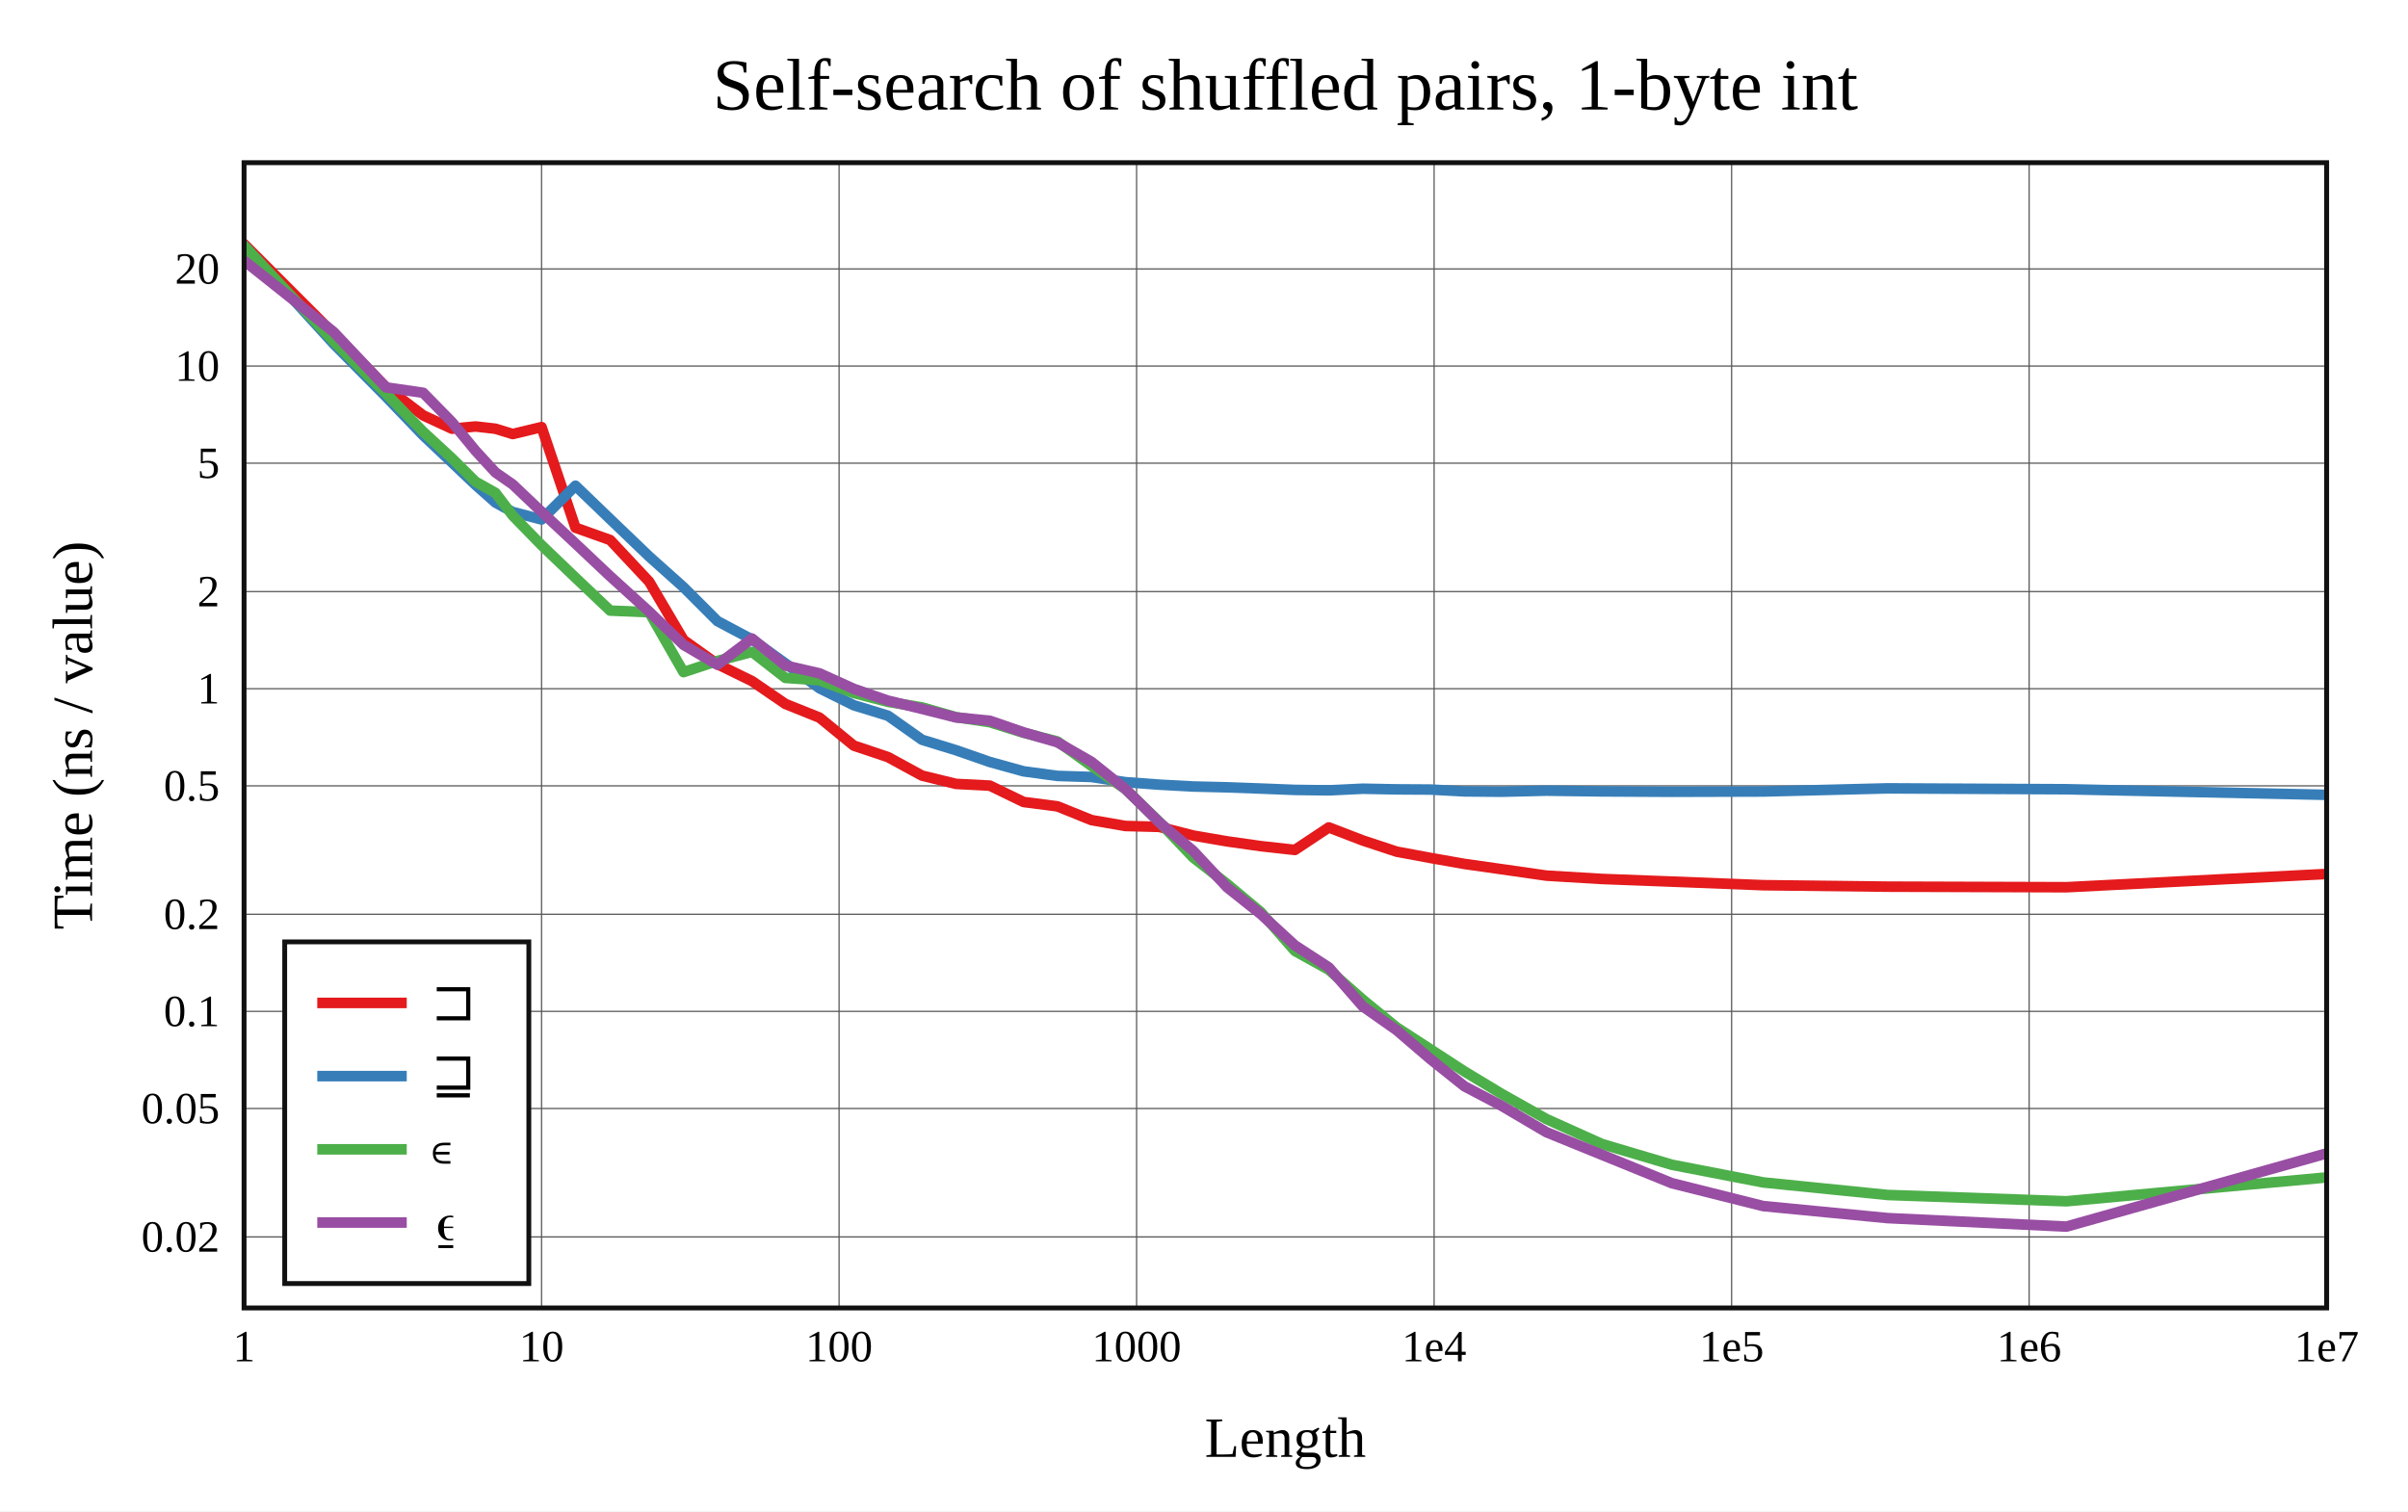
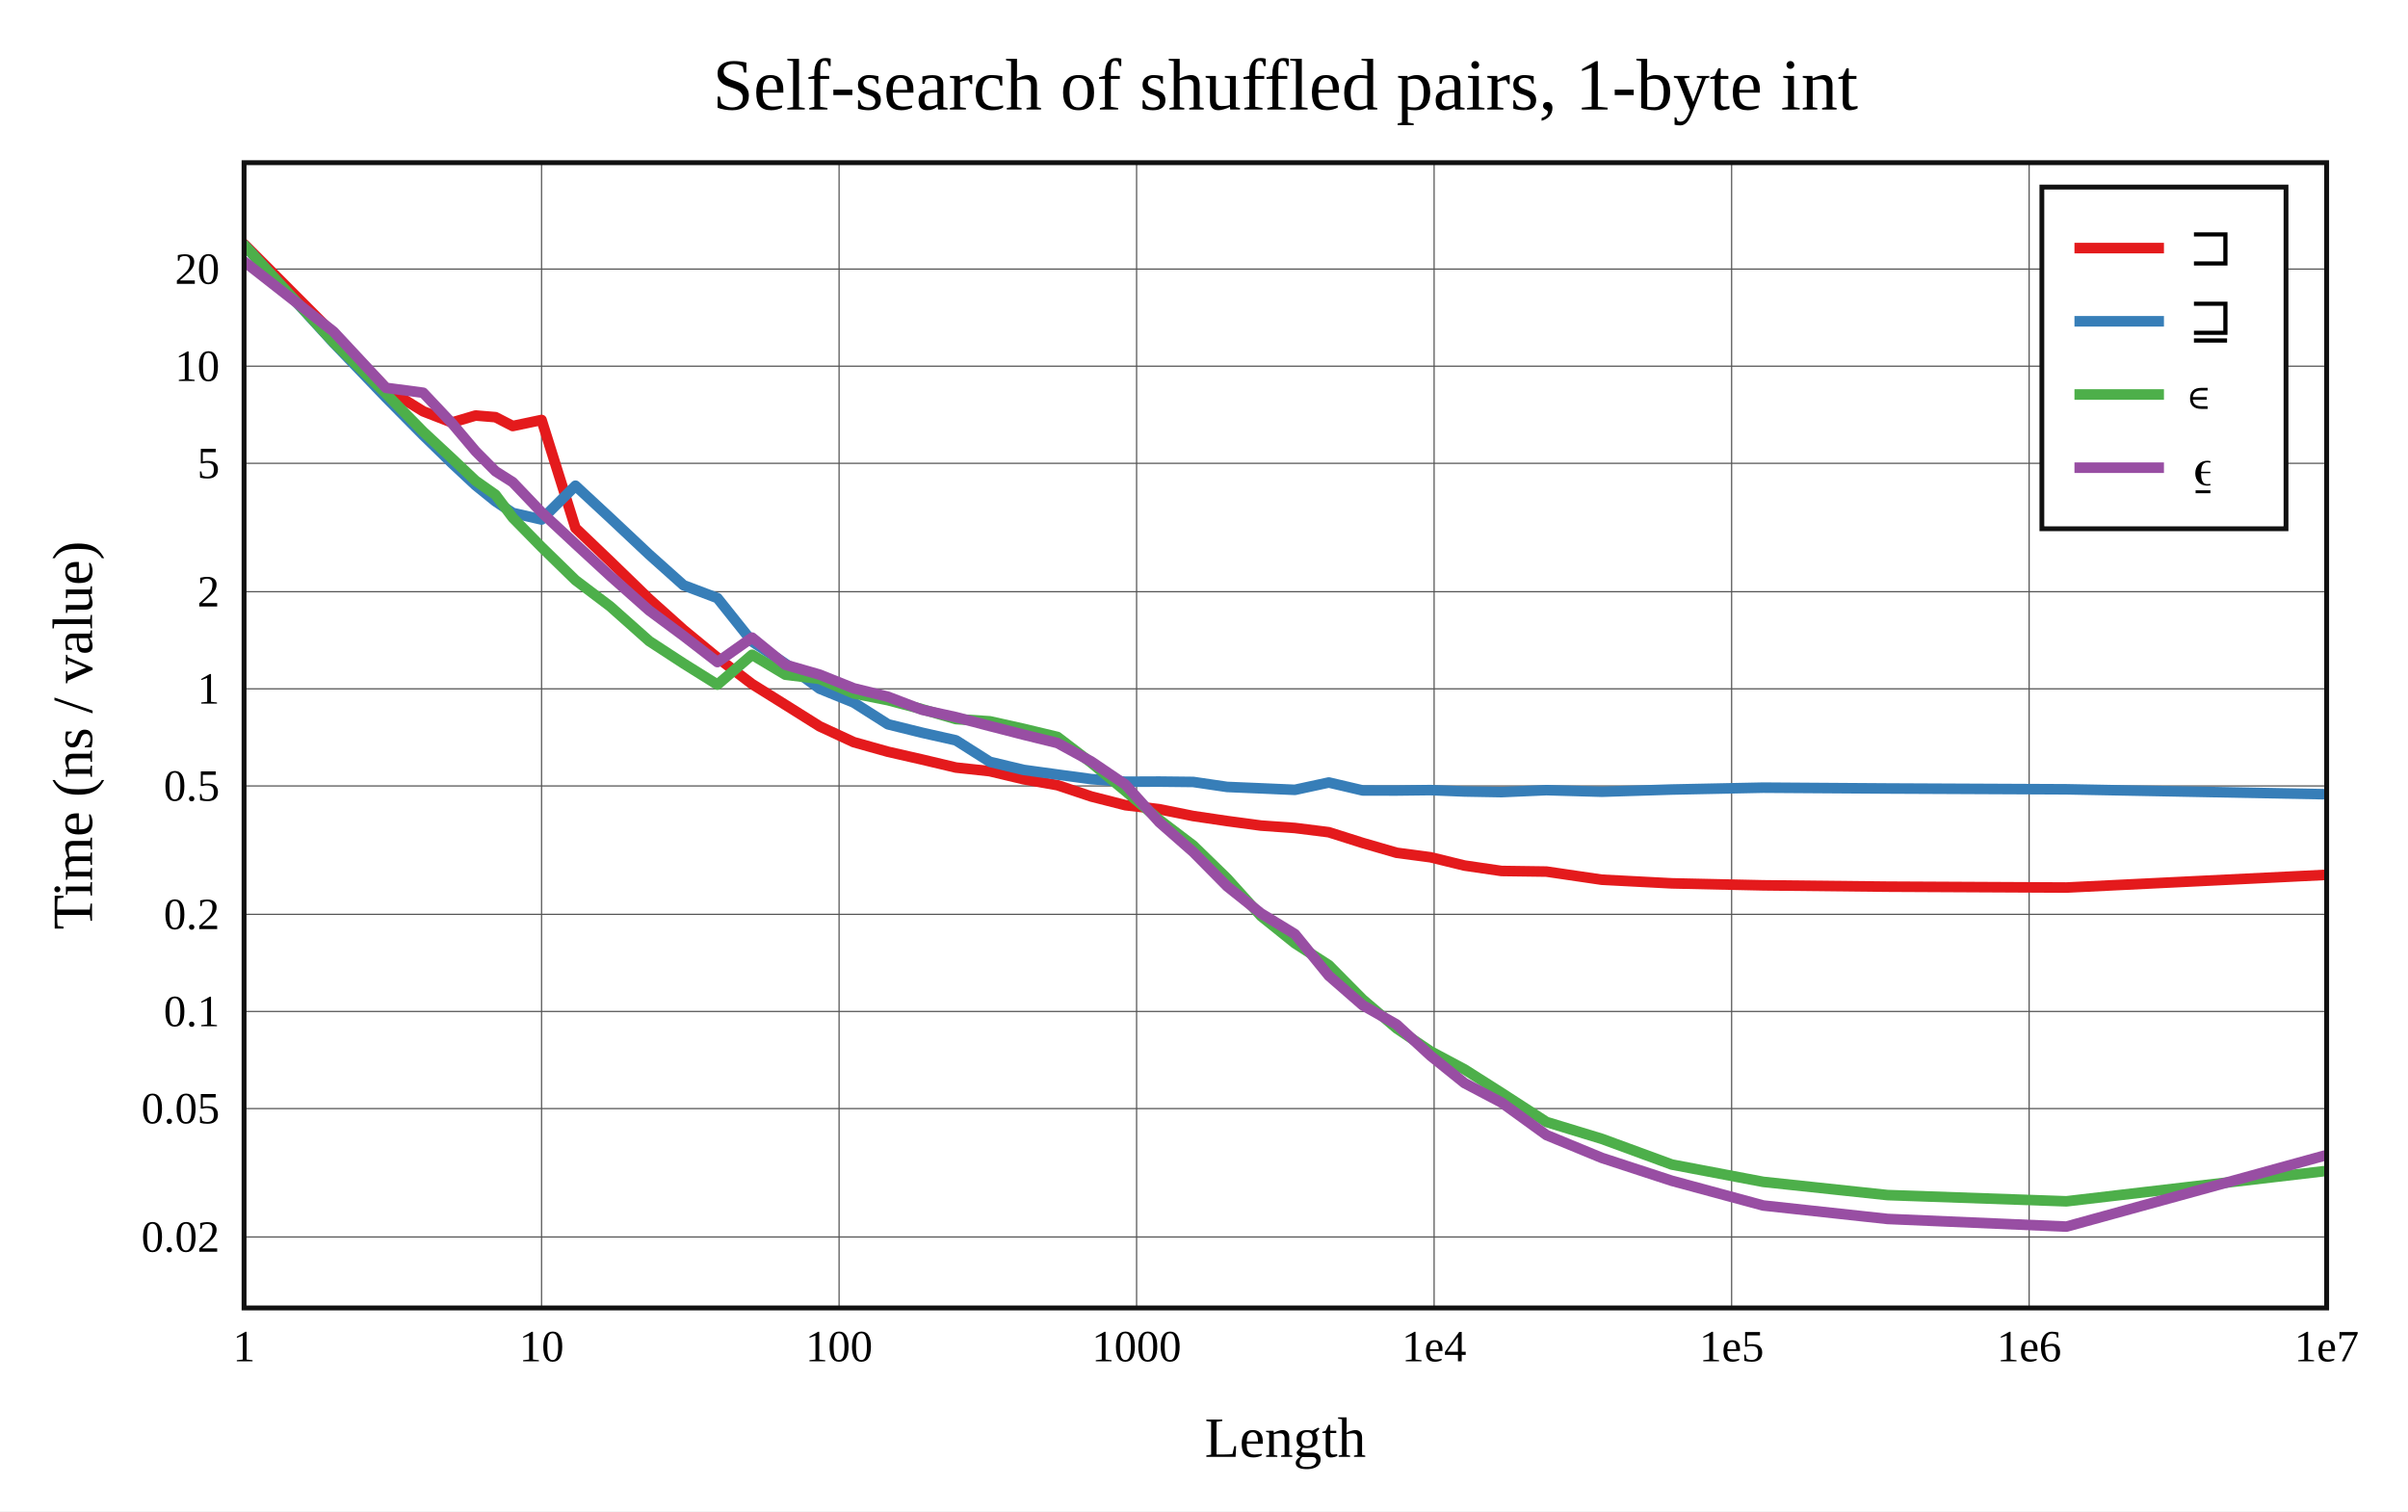
<svg xmlns="http://www.w3.org/2000/svg" viewBox="-60 -40 592 371.6" height="557.4" width="888">
  <g stroke-width="2.6" font-size="14px" text-anchor="middle">
    <defs>
      <clipPath id="clip">
        <rect x="0" y="0" width="512" height="281.6" />
      </clipPath>
    </defs>
    <rect fill="white" x="-60" y="-40" width="592" height="371.6" />
    <text dy="0.33em" font-size="18px" x="256" y="-19">Self-search of shuffled pairs, 1-byte int</text>
    <text dy="0.33em" x="256" y="313.6">Length</text>
    <text dy="0.33em" transform="rotate(-90)" x="-140.8" y="-42">Time (ns / value)</text>
    <g stroke-width="0.3" stroke="#555">
      <path d="M73.143 0v281.6" />
      <path d="M146.286 0v281.6" />
      <path d="M219.429 0v281.6" />
      <path d="M292.571 0v281.6" />
      <path d="M365.714 0v281.6" />
      <path d="M438.857 0v281.6" />
-       <path d="M0 264.135h512" />
-       <path d="M0 232.563h512" />
-       <path d="M0 208.68h512" />
-       <path d="M0 184.797h512" />
-       <path d="M0 153.225h512" />
-       <path d="M0 129.342h512" />
-       <path d="M0 105.459h512" />
-       <path d="M0 73.888h512" />
-       <path d="M0 50.004h512" />
-       <path d="M0 26.121h512" />
+       <path d="M0 264.153h512" />
+       <path d="M0 232.584h512" />
+       <path d="M0 208.703h512" />
+       <path d="M0 184.822h512" />
+       <path d="M0 153.253h512" />
+       <path d="M0 129.372h512" />
+       <path d="M0 105.491h512" />
+       <path d="M0 73.922h512" />
+       <path d="M0 50.041h512" />
+       <path d="M0 26.16h512" />
    </g>
    <g font-size="11px">
      <text dy="0.33em" x="0" y="291.1">1</text>
      <text dy="0.33em" x="73.143" y="291.1">10</text>
      <text dy="0.33em" x="146.286" y="291.1">100</text>
      <text dy="0.33em" x="219.429" y="291.1">1000</text>
      <text dy="0.33em" x="292.571" y="291.1">1e4</text>
      <text dy="0.33em" x="365.714" y="291.1">1e5</text>
      <text dy="0.33em" x="438.857" y="291.1">1e6</text>
      <text dy="0.33em" x="512" y="291.1">1e7</text>
      <g text-anchor="end">
-         <text dy="0.33em" x="-6" y="264.135">0.02</text>
-         <text dy="0.33em" x="-6" y="232.563">0.05</text>
-         <text dy="0.33em" x="-6" y="208.68">0.1</text>
-         <text dy="0.33em" x="-6" y="184.797">0.2</text>
-         <text dy="0.33em" x="-6" y="153.225">0.5</text>
-         <text dy="0.33em" x="-6" y="129.342">1</text>
-         <text dy="0.33em" x="-6" y="105.459">2</text>
-         <text dy="0.33em" x="-6" y="73.888">5</text>
-         <text dy="0.33em" x="-6" y="50.004">10</text>
-         <text dy="0.33em" x="-6" y="26.121">20</text>
+         <text dy="0.33em" x="-6" y="264.153">0.02</text>
+         <text dy="0.33em" x="-6" y="232.584">0.05</text>
+         <text dy="0.33em" x="-6" y="208.703">0.1</text>
+         <text dy="0.33em" x="-6" y="184.822">0.2</text>
+         <text dy="0.33em" x="-6" y="153.253">0.5</text>
+         <text dy="0.33em" x="-6" y="129.372">1</text>
+         <text dy="0.33em" x="-6" y="105.491">2</text>
+         <text dy="0.33em" x="-6" y="73.922">5</text>
+         <text dy="0.33em" x="-6" y="50.041">10</text>
+         <text dy="0.33em" x="-6" y="26.16">20</text>
      </g>
    </g>
-     <rect stroke-width="1.2" stroke="#111" fill="white" transform="translate(10,191.6)" x="0" y="0" width="60" height="84" />
+     <rect stroke-width="1.2" stroke="#111" fill="white" transform="translate(442,6)" x="0" y="0" width="60" height="84" />
    <g clip-path="url(#clip)" fill="none" stroke-linecap="round" stroke-linejoin="round">
-       <path stroke="#e41a1c" d="M0 20L22.018 42.044L34.898 55.196L44.036 62.137L51.125 65.412L56.916 64.863L61.813 65.421L66.055 66.72L73.143 65.016L81.477 89.746L89.999 92.781L99.601 103.032L108.041 117.364L116.375 123.312L124.897 127.483L133.087 133.086L141.495 136.464L149.886 143.328L158.307 146.156L166.675 150.715L175.009 152.746L183.333 153.17L191.644 157.197L199.973 158.269L208.325 161.645L216.676 163.095L225.008 163.317L233.35 165.448L241.684 166.88L250.012 168.06L258.349 168.984L266.687 163.451L275.026 166.654L283.357 169.408L291.692 170.958L300.029 172.428L309.151 173.721L320.186 175.303L333.798 176.12L351.014 176.771L373.482 177.656L404.039 178.015L448.011 178.154L516.717 174.657" />
-       <path stroke="#377eb8" d="M0 20.361L22.018 44.507L34.898 57.521L44.036 67.037L51.125 73.727L56.916 79.228L61.813 83.574L66.055 85.897L73.143 87.732L81.477 79.43L89.999 87.636L99.601 96.838L108.041 104.381L116.375 112.718L124.897 117.245L133.087 123.134L141.495 129.244L149.886 133.403L158.307 135.985L166.675 141.897L175.009 144.461L183.333 147.357L191.644 149.657L199.973 150.786L208.325 151.045L216.676 152.321L225.008 152.936L233.35 153.389L241.684 153.589L250.012 153.895L258.349 154.223L266.687 154.334L275.026 153.93L283.357 154.091L291.692 154.139L300.029 154.589L309.151 154.671L320.186 154.409L333.798 154.592L351.014 154.685L373.482 154.616L404.039 153.845L448.011 154.062L516.717 155.541" />
-       <path stroke="#4daf4a" d="M0 20.381L22.018 43.925L34.898 56.758L44.036 66.167L51.125 72.703L56.916 78.451L61.813 81.2L66.055 86.781L73.143 94.054L81.477 102.045L89.999 110.136L99.601 110.541L108.041 125.269L116.375 122.512L124.897 120.297L133.087 126.683L141.495 127.273L149.886 130.399L158.307 132.578L166.675 133.933L175.009 136.334L183.333 137.582L191.644 140.181L199.973 142.316L208.325 148.308L216.676 154.013L225.008 162.087L233.35 170.851L241.684 177.361L250.012 184.32L258.349 193.82L266.687 198.452L275.026 205.796L283.357 212.617L291.692 218.026L300.029 223.452L309.151 228.951L320.186 235.16L333.798 241.287L351.014 246.393L373.482 250.742L404.039 253.825L448.011 255.371L516.717 249.075" />
-       <path stroke="#984ea3" d="M0 24.094L22.018 41.621L34.898 55.249L44.036 56.583L51.125 63.807L56.916 70.841L61.813 76.169L66.055 79.12L73.143 85.854L81.477 93.649L89.999 101.686L99.601 110.393L108.041 118.555L116.375 123.449L124.897 117.011L133.087 123.647L141.495 125.57L149.886 129.371L158.307 132.279L166.675 134.304L175.009 136.404L183.333 137.215L191.644 140.081L199.973 142.522L208.325 147.32L216.676 153.999L225.008 162.2L233.35 169.218L241.684 178.173L250.012 184.801L258.349 192.452L266.687 197.877L275.026 207.447L283.357 213.298L291.692 220.445L300.029 227.1L309.151 231.896L320.186 238.392L333.798 243.932L351.014 250.929L373.482 256.557L404.039 259.51L448.011 261.6L516.717 242.27" />
+       <path stroke="#e41a1c" d="M0 20L22.018 42.097L34.898 55.484L44.036 61.136L51.125 63.888L56.916 62.171L61.813 62.574L66.055 64.753L73.143 63.263L81.477 89.832L89.999 97.976L99.601 107.29L108.041 114.857L116.375 121.711L124.897 128.204L133.087 133.312L141.495 138.589L149.886 142.483L158.307 144.846L166.675 146.753L175.009 148.731L183.333 149.623L191.644 151.603L199.973 153.066L208.325 155.856L216.676 157.981L225.008 158.972L233.35 160.648L241.684 161.881L250.012 162.997L258.349 163.588L266.687 164.63L275.026 167.275L283.357 169.686L291.692 170.789L300.029 172.824L309.151 174.161L320.186 174.309L333.798 176.308L351.014 177.203L373.482 177.69L404.039 178.015L448.011 178.233L516.717 174.876" />
+       <path stroke="#377eb8" d="M0 20.207L22.018 44.313L34.898 57.756L44.036 67.002L51.125 73.913L56.916 79.321L61.813 83.277L66.055 86.12L73.143 87.743L81.477 79.429L89.999 87.329L99.601 96.354L108.041 103.898L116.375 107.056L124.897 117.733L133.087 123.197L141.495 129.333L149.886 132.746L158.307 138.095L166.675 140.161L175.009 142.036L183.333 147.315L191.644 149.306L199.973 150.452L208.325 151.578L216.676 152.214L225.008 152.181L233.35 152.27L241.684 153.494L250.012 153.846L258.349 154.207L266.687 152.404L275.026 154.358L283.357 154.371L291.692 154.274L300.029 154.61L309.151 154.77L320.186 154.284L333.798 154.671L351.014 154.133L373.482 153.671L404.039 153.875L448.011 154.077L516.717 155.384" />
+       <path stroke="#4daf4a" d="M0 20.228L22.018 44.181L34.898 56.82L44.036 66.143L51.125 72.732L56.916 78.205L61.813 81.656L66.055 87.293L73.143 94.515L81.477 102.649L89.999 109.09L99.601 117.629L108.041 123.135L116.375 128.346L124.897 121L133.087 125.895L141.495 126.929L149.886 130.497L158.307 132.166L166.675 134.381L175.009 136.814L183.333 137.359L191.644 139.209L199.973 141.204L208.325 147.586L216.676 154.508L225.008 161.564L233.35 167.89L241.684 175.999L250.012 185.237L258.349 191.936L266.687 197.321L275.026 205.749L283.357 212.858L291.692 218.5L300.029 222.935L309.151 228.729L320.186 235.874L333.798 240.024L351.014 246.341L373.482 250.604L404.039 253.851L448.011 255.382L516.717 247.348" />
+       <path stroke="#984ea3" d="M0 24.293L22.018 41.551L34.898 55.366L44.036 56.569L51.125 64.087L56.916 70.937L61.813 75.875L66.055 78.566L73.143 85.985L81.477 93.752L89.999 101.599L99.601 110.105L108.041 116.362L116.375 122.799L124.897 116.779L133.087 123.454L141.495 125.877L149.886 129.241L158.307 131.319L166.675 134.522L175.009 136.333L183.333 138.517L191.644 140.65L199.973 142.699L208.325 147.268L216.676 152.925L225.008 162.175L233.35 169.493L241.684 177.932L250.012 184.584L258.349 189.682L266.687 199.917L275.026 207.182L283.357 211.916L291.692 219.592L300.029 226.303L309.151 231.102L320.186 239.09L333.798 244.706L351.014 250.337L373.482 256.414L404.039 259.72L448.011 261.6L516.717 242.708" />
    </g>
    <rect stroke-width="1.2" stroke="#111" fill="none" x="0" y="0" width="512" height="281.6" />
-     <g transform="translate(10,191.6)" text-anchor="start" font-size="13px">
+     <g transform="translate(442,6)" text-anchor="start" font-size="13px">
      <rect fill="white" opacity="0.6" x="0.65" y="0.65" width="58.7" height="82.7" />
      <path stroke="#e41a1c" d="M8 15h22" />
      <path stroke="#377eb8" d="M8 33h22" />
      <path stroke="#4daf4a" d="M8 51h22" />
      <path stroke="#984ea3" d="M8 69h22" />
      <text dy="0.33em" x="36" y="15">⊐</text>
      <text dy="0.33em" x="36" y="33">⊒</text>
      <text dy="0.33em" x="36" y="51">∊</text>
      <text dy="0.33em" x="36" y="69">⍷</text>
    </g>
  </g>
</svg>
